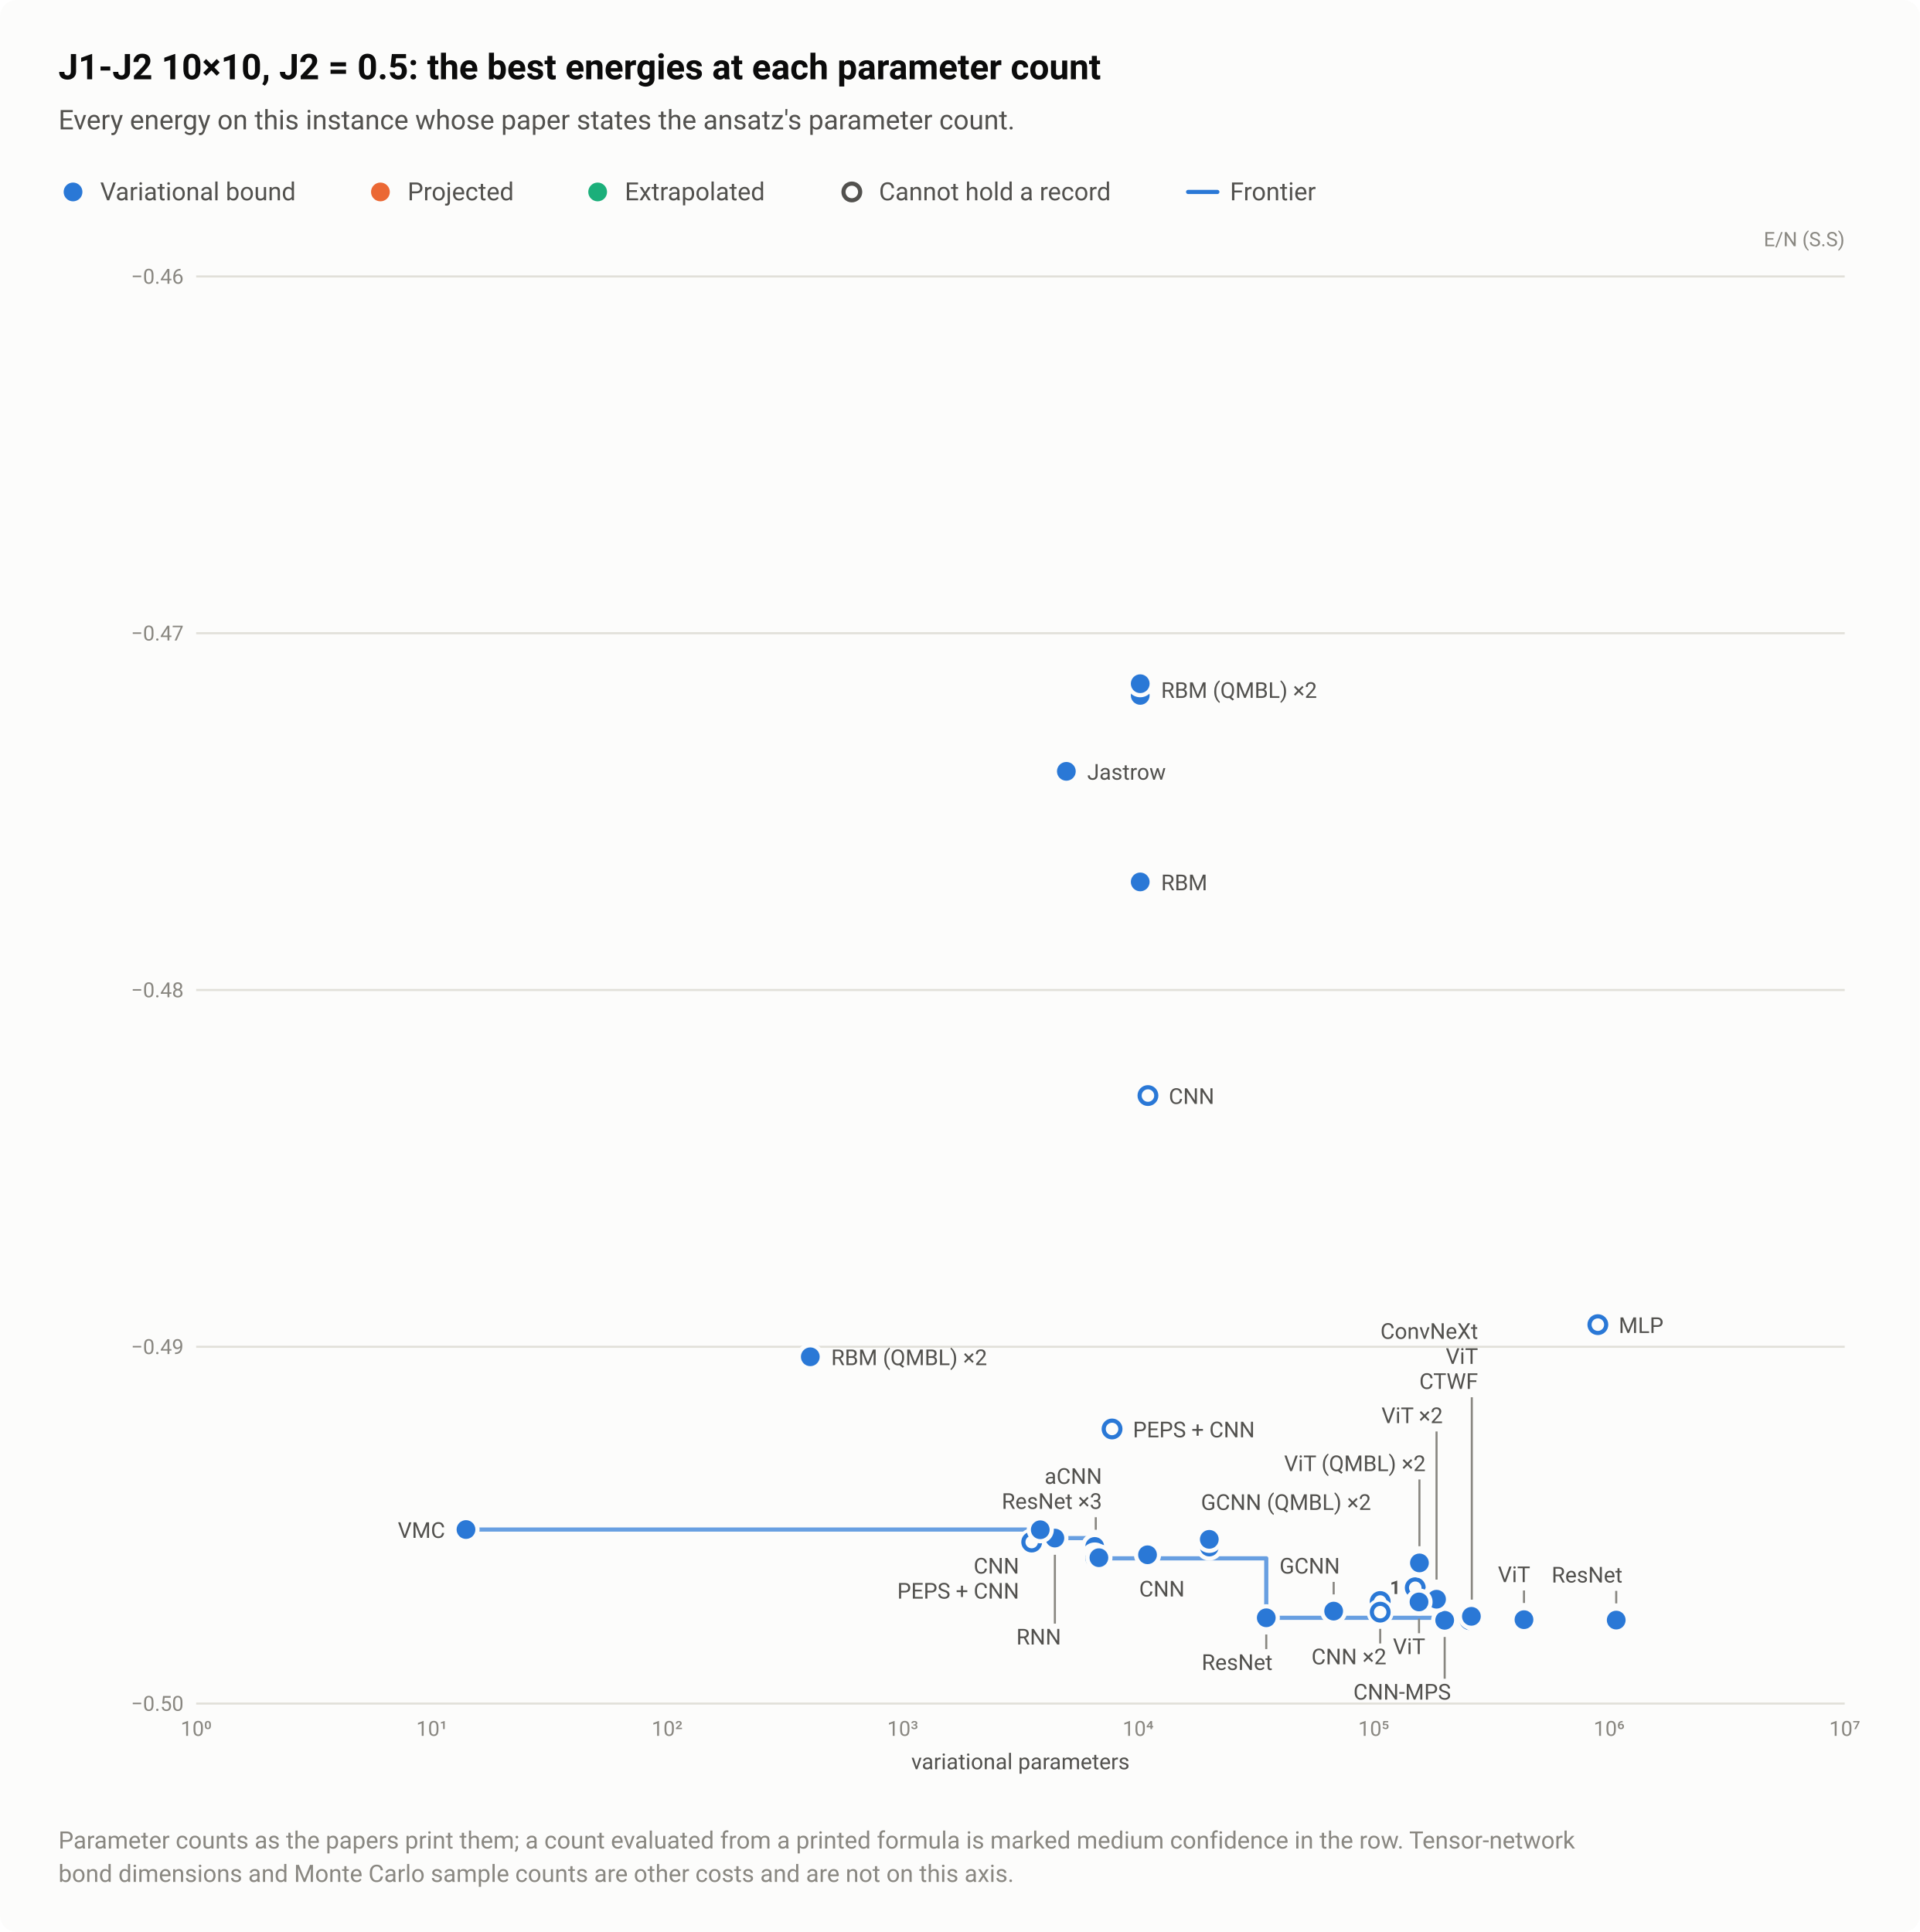
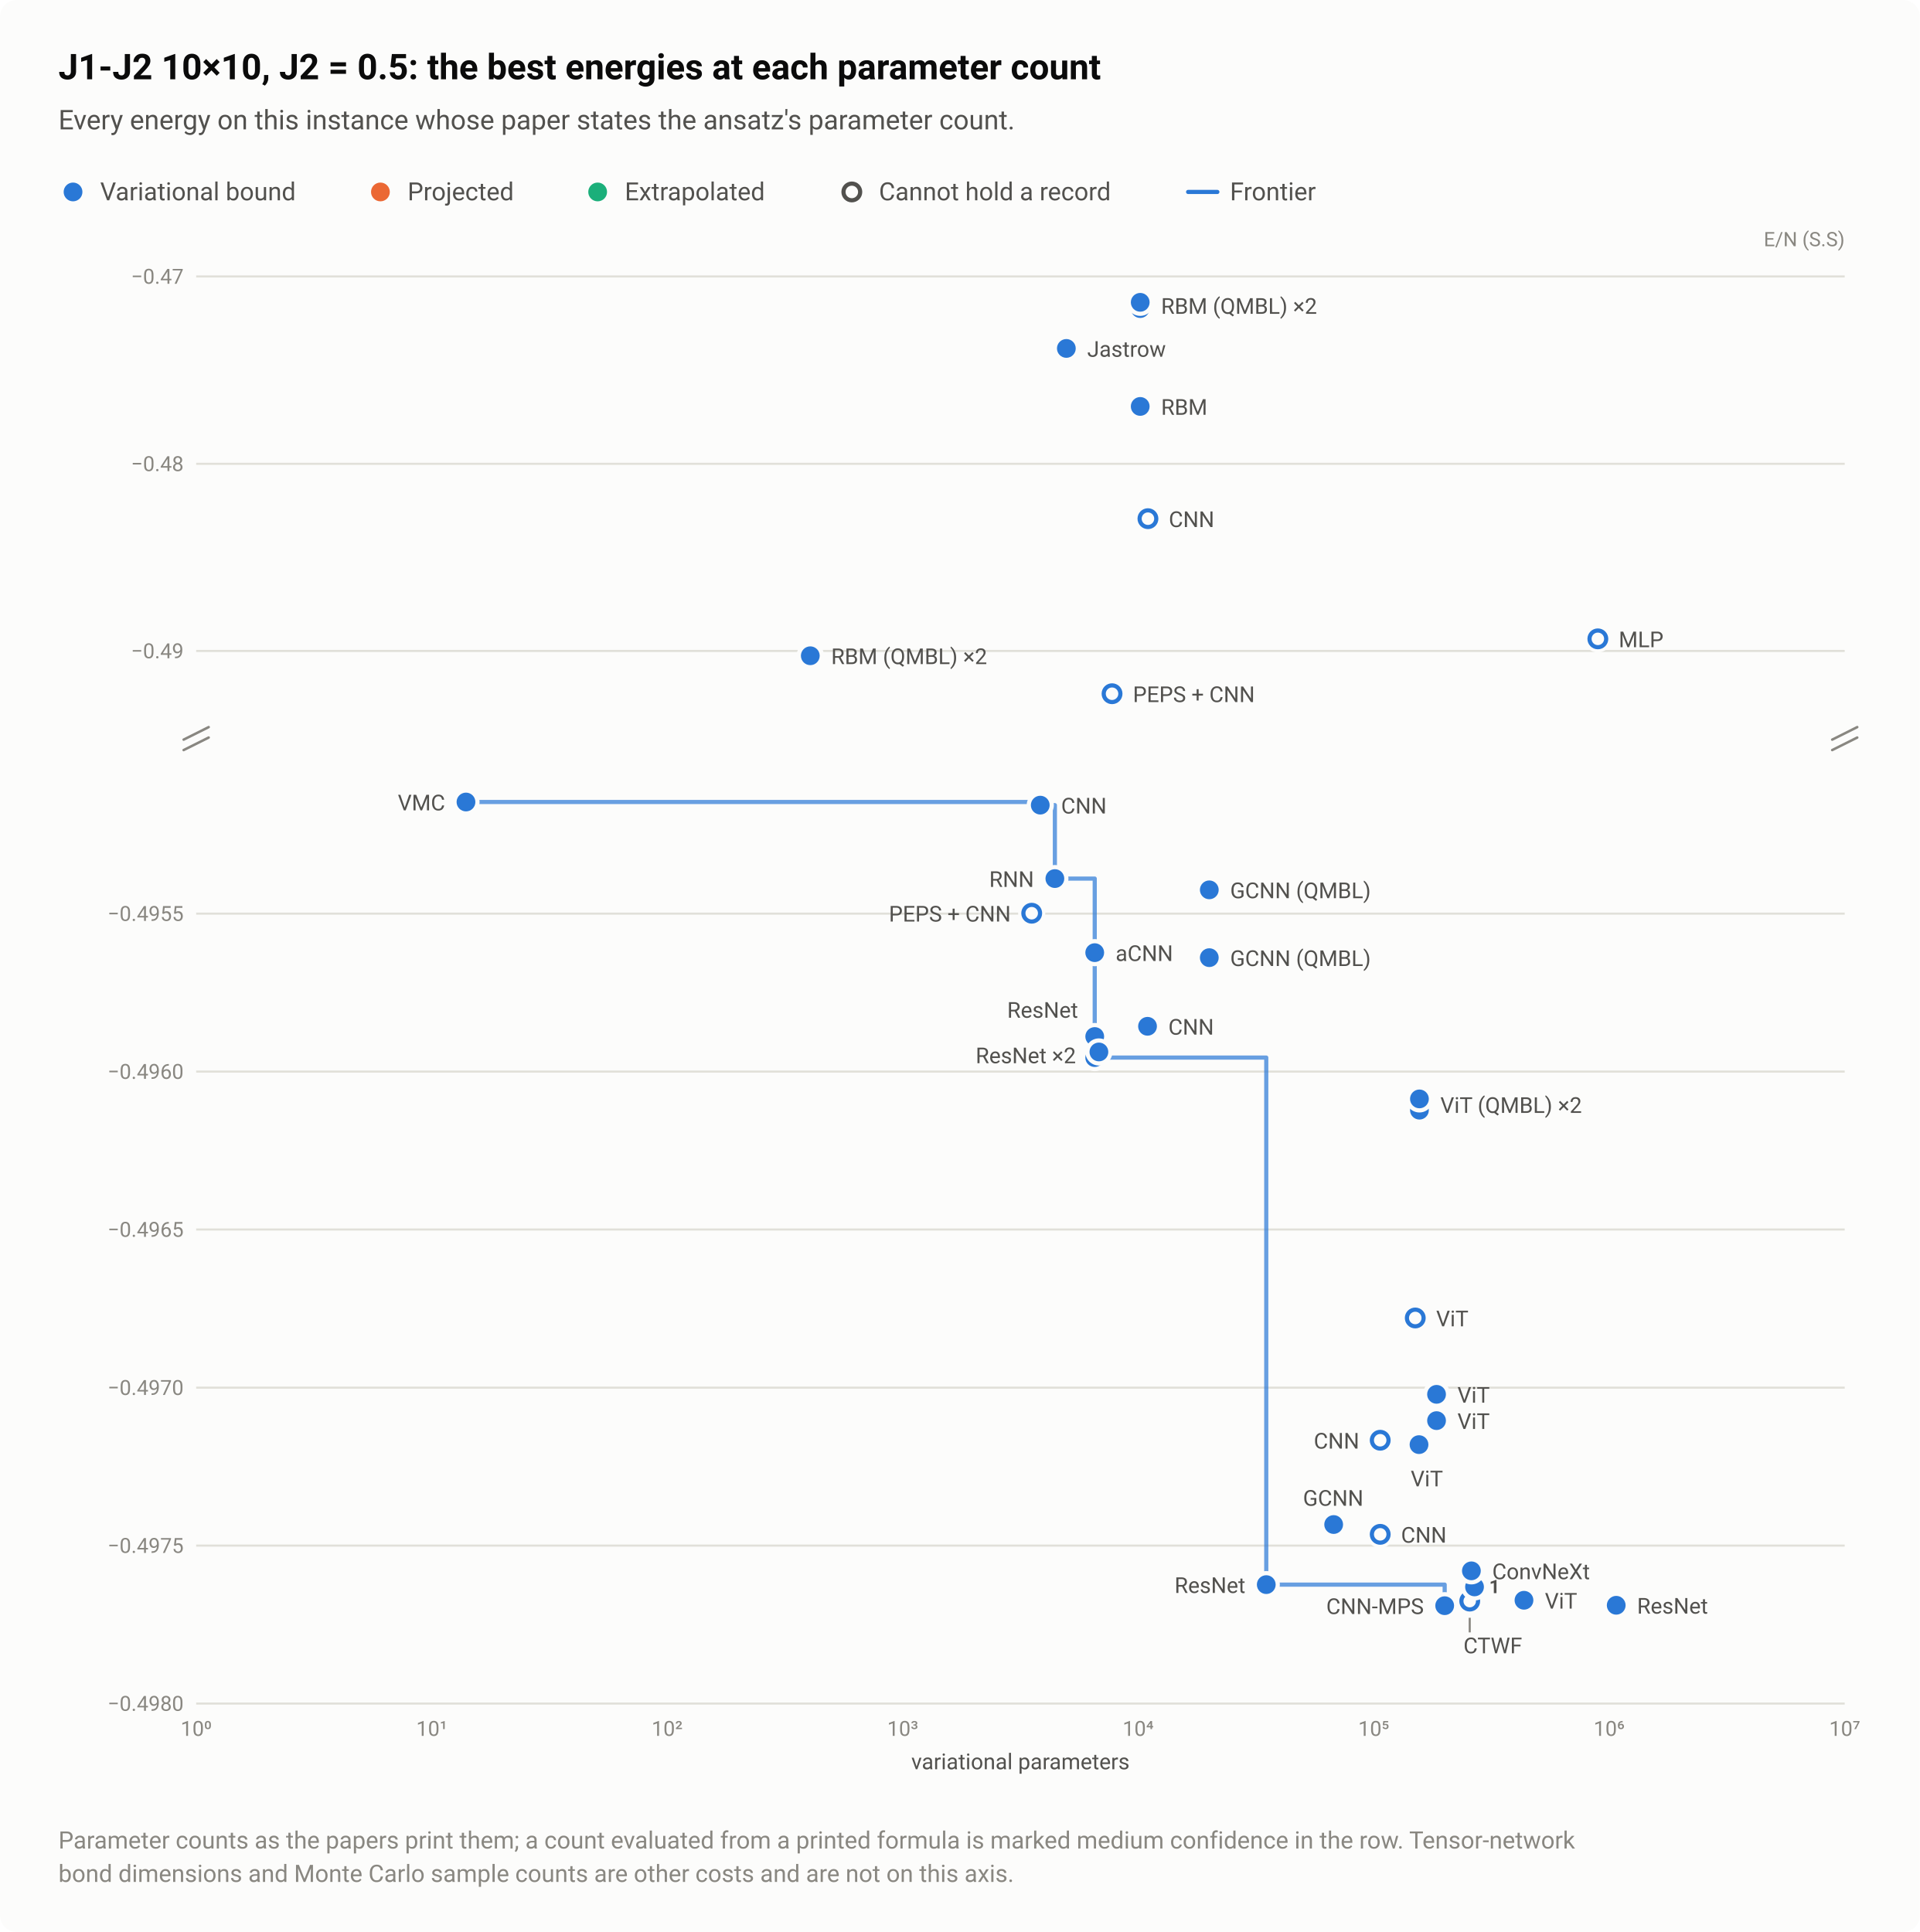
<svg xmlns="http://www.w3.org/2000/svg" width="920" height="926" viewBox="0 0 920 926" role="img" aria-labelledby="title desc">
  <style>text{font-family:system-ui,-apple-system,"Segoe UI",Roboto,"Helvetica Neue",Arial,sans-serif}</style>
  <rect width="920" height="926" rx="8" fill="#fcfcfb" />
  <text x="28" y="38" font-size="17" fill="#0b0b0b" font-weight="600">J1-J2 10×10, J2 = 0.5: the best energies at each parameter count</text>
  <text x="28" y="62" font-size="13" fill="#52514e">Every energy on this instance whose paper states the ansatz's parameter count.</text>
  <circle cx="35" cy="92" r="6.5" fill="#fcfcfb" />
  <circle cx="35" cy="92" r="4.5" fill="#2a78d6" />
  <text x="48" y="96" font-size="12" fill="#52514e">Variational bound</text>
  <circle cx="182.3" cy="92" r="6.5" fill="#fcfcfb" />
  <circle cx="182.3" cy="92" r="4.5" fill="#eb6834" />
  <text x="195.3" y="96" font-size="12" fill="#52514e">Projected</text>
  <circle cx="286.4" cy="92" r="6.5" fill="#fcfcfb" />
  <circle cx="286.4" cy="92" r="4.5" fill="#1baf7a" />
  <text x="299.4" y="96" font-size="12" fill="#52514e">Extrapolated</text>
  <circle cx="408.2" cy="92" r="6.5" fill="#fcfcfb" />
  <circle cx="408.2" cy="92" r="4" fill="#fcfcfb" stroke="#52514e" stroke-width="2" />
  <text x="421.2" y="96" font-size="12" fill="#52514e">Cannot hold a record</text>
  <path d="M569.36 92H583.36" stroke="#2a78d6" stroke-width="2" stroke-linecap="round" />
  <text x="589.4" y="96" font-size="12" fill="#52514e">Frontier</text>
  <text x="884" y="118" font-size="9.5" fill="#898781" text-anchor="end">E/N (S.S)</text>
+   <path d="M94 312H884" stroke="#e1e0d9" stroke-width="1" />
+   <text x="88" y="315.5" font-size="10" fill="#898781" text-anchor="end" style="font-variant-numeric:tabular-nums">−0.49</text>
+   <path d="M94 222.3H884" stroke="#e1e0d9" stroke-width="1" />
+   <text x="88" y="225.8" font-size="10" fill="#898781" text-anchor="end" style="font-variant-numeric:tabular-nums">−0.48</text>
+   <path d="M94 132.5H884" stroke="#e1e0d9" stroke-width="1" />
+   <text x="88" y="136" font-size="10" fill="#898781" text-anchor="end" style="font-variant-numeric:tabular-nums">−0.47</text>
  <path d="M94 816.5H884" stroke="#e1e0d9" stroke-width="1" />
-   <text x="88" y="820" font-size="10" fill="#898781" text-anchor="end" style="font-variant-numeric:tabular-nums">−0.50</text>
-   <path d="M94 645.5H884" stroke="#e1e0d9" stroke-width="1" />
-   <text x="88" y="649" font-size="10" fill="#898781" text-anchor="end" style="font-variant-numeric:tabular-nums">−0.49</text>
-   <path d="M94 474.5H884" stroke="#e1e0d9" stroke-width="1" />
-   <text x="88" y="478" font-size="10" fill="#898781" text-anchor="end" style="font-variant-numeric:tabular-nums">−0.48</text>
-   <path d="M94 303.5H884" stroke="#e1e0d9" stroke-width="1" />
-   <text x="88" y="307" font-size="10" fill="#898781" text-anchor="end" style="font-variant-numeric:tabular-nums">−0.47</text>
-   <path d="M94 132.5H884" stroke="#e1e0d9" stroke-width="1" />
-   <text x="88" y="136" font-size="10" fill="#898781" text-anchor="end" style="font-variant-numeric:tabular-nums">−0.46</text>
+   <text x="88" y="820" font-size="10" fill="#898781" text-anchor="end" style="font-variant-numeric:tabular-nums">−0.4980</text>
+   <path d="M94 740.8H884" stroke="#e1e0d9" stroke-width="1" />
+   <text x="88" y="744.3" font-size="10" fill="#898781" text-anchor="end" style="font-variant-numeric:tabular-nums">−0.4975</text>
+   <path d="M94 665.1H884" stroke="#e1e0d9" stroke-width="1" />
+   <text x="88" y="668.6" font-size="10" fill="#898781" text-anchor="end" style="font-variant-numeric:tabular-nums">−0.4970</text>
+   <path d="M94 589.3H884" stroke="#e1e0d9" stroke-width="1" />
+   <text x="88" y="592.8" font-size="10" fill="#898781" text-anchor="end" style="font-variant-numeric:tabular-nums">−0.4965</text>
+   <path d="M94 513.6H884" stroke="#e1e0d9" stroke-width="1" />
+   <text x="88" y="517.1" font-size="10" fill="#898781" text-anchor="end" style="font-variant-numeric:tabular-nums">−0.4960</text>
+   <path d="M94 437.9H884" stroke="#e1e0d9" stroke-width="1" />
+   <text x="88" y="441.4" font-size="10" fill="#898781" text-anchor="end" style="font-variant-numeric:tabular-nums">−0.4955</text>
+   <path d="M88 354.5L100 348.5" stroke="#898781" stroke-width="1.2" stroke-linecap="round" />
+   <path d="M88 359.5L100 353.5" stroke="#898781" stroke-width="1.2" stroke-linecap="round" />
+   <path d="M878 354.5L890 348.5" stroke="#898781" stroke-width="1.2" stroke-linecap="round" />
+   <path d="M878 359.5L890 353.5" stroke="#898781" stroke-width="1.2" stroke-linecap="round" />
  <text x="94" y="832" font-size="10" fill="#898781" text-anchor="middle" style="font-variant-numeric:tabular-nums">10⁰</text>
  <text x="206.9" y="832" font-size="10" fill="#898781" text-anchor="middle" style="font-variant-numeric:tabular-nums">10¹</text>
  <text x="319.7" y="832" font-size="10" fill="#898781" text-anchor="middle" style="font-variant-numeric:tabular-nums">10²</text>
  <text x="432.6" y="832" font-size="10" fill="#898781" text-anchor="middle" style="font-variant-numeric:tabular-nums">10³</text>
  <text x="545.4" y="832" font-size="10" fill="#898781" text-anchor="middle" style="font-variant-numeric:tabular-nums">10⁴</text>
  <text x="658.3" y="832" font-size="10" fill="#898781" text-anchor="middle" style="font-variant-numeric:tabular-nums">10⁵</text>
  <text x="771.1" y="832" font-size="10" fill="#898781" text-anchor="middle" style="font-variant-numeric:tabular-nums">10⁶</text>
  <text x="884" y="832" font-size="10" fill="#898781" text-anchor="middle" style="font-variant-numeric:tabular-nums">10⁷</text>
-   <path d="M223.3 733.1H498.5V733.2H505.5V737.2H524.6V746.9H606.8V775.4H692.3V776.6" fill="none" stroke="#2a78d6" stroke-width="2" stroke-linejoin="round" stroke-linecap="round" opacity="0.7" />
+   <path d="M223.3 384.4H498.5V385.9H505.5V421.1H524.6V506.9H606.8V759.5H692.3V769.6" fill="none" stroke="#2a78d6" stroke-width="2" stroke-linejoin="round" stroke-linecap="round" opacity="0.7" />
  <a class="pt" href="/instances/#r-J1J2_square_100_P_0_5-88377ec8">
-     <circle cx="765.7" cy="634.9" r="6.5" fill="#fcfcfb" />
-     <circle cx="765.7" cy="634.9" r="4" fill="#fcfcfb" stroke="#2a78d6" stroke-width="2" />
-   </a>
-   <a class="pt" href="/instances/#r-J1J2_square_100_P_0_5-8f62a392" data-rows="r-J1J2_square_100_P_0_5-8f62a392 r-J1J2_square_100_P_0_5-faaef44b">
-     <circle cx="661.4" cy="767.6" r="6.5" fill="#fcfcfb" />
-     <circle cx="661.4" cy="767.6" r="4" fill="#fcfcfb" stroke="#2a78d6" stroke-width="2" />
-   </a>
-   <a class="pt" href="/instances/#r-J1J2_square_100_P_0_5-8f62a392" data-rows="r-J1J2_square_100_P_0_5-8f62a392 r-J1J2_square_100_P_0_5-faaef44b">
-     <circle cx="661.4" cy="772.7" r="6.5" fill="#fcfcfb" />
-     <circle cx="661.4" cy="772.7" r="4" fill="#fcfcfb" stroke="#2a78d6" stroke-width="2" />
+     <circle cx="765.7" cy="306.2" r="6.5" fill="#fcfcfb" />
+     <circle cx="765.7" cy="306.2" r="4" fill="#fcfcfb" stroke="#2a78d6" stroke-width="2" />
+   </a>
+   <a class="pt" href="/instances/#r-J1J2_square_100_P_0_5-faaef44b">
+     <circle cx="661.4" cy="690.3" r="6.5" fill="#fcfcfb" />
+     <circle cx="661.4" cy="690.3" r="4" fill="#fcfcfb" stroke="#2a78d6" stroke-width="2" />
+   </a>
+   <a class="pt" href="/instances/#r-J1J2_square_100_P_0_5-8f62a392">
+     <circle cx="661.4" cy="735.4" r="6.5" fill="#fcfcfb" />
+     <circle cx="661.4" cy="735.4" r="4" fill="#fcfcfb" stroke="#2a78d6" stroke-width="2" />
  </a>
  <a class="pt" href="/instances/#r-J1J2_square_100_P_0_5-ba8561f0">
-     <circle cx="550.1" cy="525.1" r="6.5" fill="#fcfcfb" />
-     <circle cx="550.1" cy="525.1" r="4" fill="#fcfcfb" stroke="#2a78d6" stroke-width="2" />
+     <circle cx="550.1" cy="248.6" r="6.5" fill="#fcfcfb" />
+     <circle cx="550.1" cy="248.6" r="4" fill="#fcfcfb" stroke="#2a78d6" stroke-width="2" />
  </a>
  <a class="pt" href="/instances/#r-J1J2_square_100_P_0_5-dbab5a8c">
-     <circle cx="532.9" cy="684.9" r="6.5" fill="#fcfcfb" />
-     <circle cx="532.9" cy="684.9" r="4" fill="#fcfcfb" stroke="#2a78d6" stroke-width="2" />
-   </a>
-   <a class="pt" href="/instances/#r-J1J2_square_100_P_0_5-441c1a72" data-rows="r-J1J2_square_100_P_0_5-441c1a72 r-J1J2_square_100_P_0_5-0f8ea7cb">
-     <circle cx="494.4" cy="739.1" r="6.5" fill="#fcfcfb" />
-     <circle cx="494.4" cy="739.1" r="4" fill="#fcfcfb" stroke="#2a78d6" stroke-width="2" />
+     <circle cx="532.9" cy="332.5" r="6.5" fill="#fcfcfb" />
+     <circle cx="532.9" cy="332.5" r="4" fill="#fcfcfb" stroke="#2a78d6" stroke-width="2" />
+   </a>
+   <a class="pt" href="/instances/#r-J1J2_square_100_P_0_5-441c1a72">
+     <circle cx="494.4" cy="437.7" r="6.5" fill="#fcfcfb" />
+     <circle cx="494.4" cy="437.7" r="4" fill="#fcfcfb" stroke="#2a78d6" stroke-width="2" />
  </a>
  <a class="pt" href="/instances/#r-J1J2_square_100_P_0_5-ca9441f3">
-     <circle cx="678.2" cy="761" r="6.5" fill="#fcfcfb" />
-     <circle cx="678.2" cy="761" r="4" fill="#fcfcfb" stroke="#2a78d6" stroke-width="2" />
-   </a>
-   <a class="pt" href="/instances/#r-J1J2_square_100_P_0_5-35057e2f" data-rows="r-J1J2_square_100_P_0_5-35057e2f r-J1J2_square_100_P_0_5-be81c810 r-J1J2_square_100_P_0_5-fde6ab0d">
-     <circle cx="704.3" cy="776.3" r="6.5" fill="#fcfcfb" />
-     <circle cx="704.3" cy="776.3" r="4" fill="#fcfcfb" stroke="#2a78d6" stroke-width="2" />
+     <circle cx="678.2" cy="631.7" r="6.5" fill="#fcfcfb" />
+     <circle cx="678.2" cy="631.7" r="4" fill="#fcfcfb" stroke="#2a78d6" stroke-width="2" />
+   </a>
+   <a class="pt" href="/instances/#r-J1J2_square_100_P_0_5-35057e2f">
+     <circle cx="704.3" cy="767.4" r="6.5" fill="#fcfcfb" />
+     <circle cx="704.3" cy="767.4" r="4" fill="#fcfcfb" stroke="#2a78d6" stroke-width="2" />
  </a>
  <a class="pt" href="/instances/#r-J1J2_square_100_P_0_5-20d3710a">
-     <circle cx="223.3" cy="733.1" r="6.5" fill="#fcfcfb" />
-     <circle cx="223.3" cy="733.1" r="4.5" fill="#2a78d6" />
+     <circle cx="223.3" cy="384.4" r="6.5" fill="#fcfcfb" />
+     <circle cx="223.3" cy="384.4" r="4.5" fill="#2a78d6" />
  </a>
  <a class="pt" href="/instances/#r-J1J2_square_100_P_0_5-98b16b62">
-     <circle cx="505.5" cy="737.2" r="6.5" fill="#fcfcfb" />
-     <circle cx="505.5" cy="737.2" r="4.5" fill="#2a78d6" />
+     <circle cx="505.5" cy="421.1" r="6.5" fill="#fcfcfb" />
+     <circle cx="505.5" cy="421.1" r="4.5" fill="#2a78d6" />
  </a>
  <a class="pt" href="/instances/#r-J1J2_square_100_P_0_5-1b97fb43">
-     <circle cx="546.4" cy="422.7" r="6.5" fill="#fcfcfb" />
-     <circle cx="546.4" cy="422.7" r="4.5" fill="#2a78d6" />
+     <circle cx="546.4" cy="194.8" r="6.5" fill="#fcfcfb" />
+     <circle cx="546.4" cy="194.8" r="4.5" fill="#2a78d6" />
  </a>
  <a class="pt" href="/instances/#r-J1J2_square_100_P_0_5-dbd2d87d">
-     <circle cx="511" cy="369.7" r="6.5" fill="#fcfcfb" />
-     <circle cx="511" cy="369.7" r="4.5" fill="#2a78d6" />
+     <circle cx="511" cy="167" r="6.5" fill="#fcfcfb" />
+     <circle cx="511" cy="167" r="4.5" fill="#2a78d6" />
  </a>
  <a class="pt" href="/instances/#r-J1J2_square_100_P_0_5-4748c34e">
-     <circle cx="774.5" cy="776.5" r="6.5" fill="#fcfcfb" />
-     <circle cx="774.5" cy="776.5" r="4.5" fill="#2a78d6" />
-   </a>
-   <a class="pt" href="/instances/#r-J1J2_square_100_P_0_5-35057e2f" data-rows="r-J1J2_square_100_P_0_5-35057e2f r-J1J2_square_100_P_0_5-be81c810 r-J1J2_square_100_P_0_5-fde6ab0d">
-     <circle cx="706.6" cy="775.5" r="6.5" fill="#fcfcfb" />
-     <circle cx="706.6" cy="775.5" r="4.5" fill="#2a78d6" />
-   </a>
-   <a class="pt" href="/instances/#r-J1J2_square_100_P_0_5-35057e2f" data-rows="r-J1J2_square_100_P_0_5-35057e2f r-J1J2_square_100_P_0_5-be81c810 r-J1J2_square_100_P_0_5-fde6ab0d">
-     <circle cx="705.1" cy="774.7" r="6.5" fill="#fcfcfb" />
-     <circle cx="705.1" cy="774.7" r="4.5" fill="#2a78d6" />
+     <circle cx="774.5" cy="769.4" r="6.5" fill="#fcfcfb" />
+     <circle cx="774.5" cy="769.4" r="4.5" fill="#2a78d6" />
+   </a>
+   <a class="pt" href="/instances/#r-J1J2_square_100_P_0_5-be81c810">
+     <circle cx="706.6" cy="760.6" r="6.5" fill="#fcfcfb" />
+     <circle cx="706.6" cy="760.6" r="4.5" fill="#2a78d6" />
+   </a>
+   <a class="pt" href="/instances/#r-J1J2_square_100_P_0_5-fde6ab0d">
+     <circle cx="705.1" cy="752.9" r="6.5" fill="#fcfcfb" />
+     <circle cx="705.1" cy="752.9" r="4.5" fill="#2a78d6" />
  </a>
  <a class="pt" href="/instances/#r-J1J2_square_100_P_0_5-106137cc">
-     <circle cx="692.3" cy="776.6" r="6.5" fill="#fcfcfb" />
-     <circle cx="692.3" cy="776.6" r="4.5" fill="#2a78d6" />
+     <circle cx="692.3" cy="769.6" r="6.5" fill="#fcfcfb" />
+     <circle cx="692.3" cy="769.6" r="4.5" fill="#2a78d6" />
  </a>
  <a class="pt" href="/instances/#r-J1J2_square_100_P_0_5-d9afce24">
-     <circle cx="730.3" cy="776.3" r="6.5" fill="#fcfcfb" />
-     <circle cx="730.3" cy="776.3" r="4.5" fill="#2a78d6" />
-   </a>
-   <a class="pt" href="/instances/#r-J1J2_square_100_P_0_5-bf0ea1c7" data-rows="r-J1J2_square_100_P_0_5-bf0ea1c7 r-J1J2_square_100_P_0_5-bdfeeb4d r-J1J2_square_100_P_0_5-4bddc528 r-J1J2_square_100_P_0_5-24fa5a42">
-     <circle cx="524.6" cy="741.2" r="6.5" fill="#fcfcfb" />
-     <circle cx="524.6" cy="741.2" r="4.5" fill="#2a78d6" />
+     <circle cx="730.3" cy="767" r="6.5" fill="#fcfcfb" />
+     <circle cx="730.3" cy="767" r="4.5" fill="#2a78d6" />
+   </a>
+   <a class="pt" href="/instances/#r-J1J2_square_100_P_0_5-24fa5a42">
+     <circle cx="524.6" cy="456.6" r="6.5" fill="#fcfcfb" />
+     <circle cx="524.6" cy="456.6" r="4.5" fill="#2a78d6" />
  </a>
  <a class="pt" href="/instances/#r-J1J2_square_100_P_0_5-c468d0b2">
-     <circle cx="549.9" cy="745.2" r="6.5" fill="#fcfcfb" />
-     <circle cx="549.9" cy="745.2" r="4.5" fill="#2a78d6" />
+     <circle cx="549.9" cy="491.9" r="6.5" fill="#fcfcfb" />
+     <circle cx="549.9" cy="491.9" r="4.5" fill="#2a78d6" />
  </a>
  <a class="pt" href="/instances/#r-J1J2_square_100_P_0_5-988c58f6">
-     <circle cx="639.1" cy="772.2" r="6.5" fill="#fcfcfb" />
-     <circle cx="639.1" cy="772.2" r="4.5" fill="#2a78d6" />
+     <circle cx="639.1" cy="730.7" r="6.5" fill="#fcfcfb" />
+     <circle cx="639.1" cy="730.7" r="4.5" fill="#2a78d6" />
  </a>
  <a class="pt" href="/instances/#r-J1J2_square_100_P_0_5-f68a933c">
-     <circle cx="606.8" cy="775.4" r="6.5" fill="#fcfcfb" />
-     <circle cx="606.8" cy="775.4" r="4.5" fill="#2a78d6" />
-   </a>
-   <a class="pt" href="/instances/#r-J1J2_square_100_P_0_5-bf0ea1c7" data-rows="r-J1J2_square_100_P_0_5-bf0ea1c7 r-J1J2_square_100_P_0_5-bdfeeb4d r-J1J2_square_100_P_0_5-4bddc528 r-J1J2_square_100_P_0_5-24fa5a42">
-     <circle cx="524.6" cy="745.8" r="6.5" fill="#fcfcfb" />
-     <circle cx="524.6" cy="745.8" r="4.5" fill="#2a78d6" />
-   </a>
-   <a class="pt" href="/instances/#r-J1J2_square_100_P_0_5-bf0ea1c7" data-rows="r-J1J2_square_100_P_0_5-bf0ea1c7 r-J1J2_square_100_P_0_5-bdfeeb4d r-J1J2_square_100_P_0_5-4bddc528 r-J1J2_square_100_P_0_5-24fa5a42">
-     <circle cx="524.6" cy="746.9" r="6.5" fill="#fcfcfb" />
-     <circle cx="524.6" cy="746.9" r="4.5" fill="#2a78d6" />
-   </a>
-   <a class="pt" href="/instances/#r-J1J2_square_100_P_0_5-bf0ea1c7" data-rows="r-J1J2_square_100_P_0_5-bf0ea1c7 r-J1J2_square_100_P_0_5-bdfeeb4d r-J1J2_square_100_P_0_5-4bddc528 r-J1J2_square_100_P_0_5-24fa5a42">
-     <circle cx="526.6" cy="746.6" r="6.5" fill="#fcfcfb" />
-     <circle cx="526.6" cy="746.6" r="4.5" fill="#2a78d6" />
-   </a>
-   <a class="pt" href="/instances/#r-J1J2_square_100_P_0_5-441c1a72" data-rows="r-J1J2_square_100_P_0_5-441c1a72 r-J1J2_square_100_P_0_5-0f8ea7cb">
-     <circle cx="498.5" cy="733.2" r="6.5" fill="#fcfcfb" />
-     <circle cx="498.5" cy="733.2" r="4.5" fill="#2a78d6" />
-   </a>
-   <a class="pt" href="/instances/#r-J1J2_square_100_P_0_5-4f505a5e" data-rows="r-J1J2_square_100_P_0_5-4f505a5e r-J1J2_square_100_P_0_5-385a5284">
-     <circle cx="688.4" cy="765.1" r="6.5" fill="#fcfcfb" />
-     <circle cx="688.4" cy="765.1" r="4.5" fill="#2a78d6" />
-   </a>
-   <a class="pt" href="/instances/#r-J1J2_square_100_P_0_5-4f505a5e" data-rows="r-J1J2_square_100_P_0_5-4f505a5e r-J1J2_square_100_P_0_5-385a5284">
-     <circle cx="688.4" cy="766.5" r="6.5" fill="#fcfcfb" />
-     <circle cx="688.4" cy="766.5" r="4.5" fill="#2a78d6" />
+     <circle cx="606.8" cy="759.5" r="6.5" fill="#fcfcfb" />
+     <circle cx="606.8" cy="759.5" r="4.5" fill="#2a78d6" />
+   </a>
+   <a class="pt" href="/instances/#r-J1J2_square_100_P_0_5-4bddc528">
+     <circle cx="524.6" cy="496.8" r="6.5" fill="#fcfcfb" />
+     <circle cx="524.6" cy="496.8" r="4.5" fill="#2a78d6" />
+   </a>
+   <a class="pt" href="/instances/#r-J1J2_square_100_P_0_5-bf0ea1c7" data-rows="r-J1J2_square_100_P_0_5-bf0ea1c7 r-J1J2_square_100_P_0_5-bdfeeb4d">
+     <circle cx="524.6" cy="506.9" r="6.5" fill="#fcfcfb" />
+     <circle cx="524.6" cy="506.9" r="4.5" fill="#2a78d6" />
+   </a>
+   <a class="pt" href="/instances/#r-J1J2_square_100_P_0_5-bf0ea1c7" data-rows="r-J1J2_square_100_P_0_5-bf0ea1c7 r-J1J2_square_100_P_0_5-bdfeeb4d">
+     <circle cx="526.6" cy="504.2" r="6.5" fill="#fcfcfb" />
+     <circle cx="526.6" cy="504.2" r="4.5" fill="#2a78d6" />
+   </a>
+   <a class="pt" href="/instances/#r-J1J2_square_100_P_0_5-0f8ea7cb">
+     <circle cx="498.5" cy="385.9" r="6.5" fill="#fcfcfb" />
+     <circle cx="498.5" cy="385.9" r="4.5" fill="#2a78d6" />
+   </a>
+   <a class="pt" href="/instances/#r-J1J2_square_100_P_0_5-385a5284">
+     <circle cx="688.4" cy="668.3" r="6.5" fill="#fcfcfb" />
+     <circle cx="688.4" cy="668.3" r="4.5" fill="#2a78d6" />
+   </a>
+   <a class="pt" href="/instances/#r-J1J2_square_100_P_0_5-4f505a5e">
+     <circle cx="688.4" cy="680.9" r="6.5" fill="#fcfcfb" />
+     <circle cx="688.4" cy="680.9" r="4.5" fill="#2a78d6" />
  </a>
  <a class="pt" href="/instances/#r-J1J2_square_100_P_0_5-b4cdd7ac">
-     <circle cx="680" cy="767.8" r="6.5" fill="#fcfcfb" />
-     <circle cx="680" cy="767.8" r="4.5" fill="#2a78d6" />
-   </a>
-   <a class="pt" href="/instances/#r-J1J2_square_100_P_0_5-bb23793d" data-rows="r-J1J2_square_100_P_0_5-bb23793d r-J1J2_square_100_P_0_5-d4f57503">
-     <circle cx="579.5" cy="741.5" r="6.5" fill="#fcfcfb" />
-     <circle cx="579.5" cy="741.5" r="4.5" fill="#2a78d6" />
-   </a>
-   <a class="pt" href="/instances/#r-J1J2_square_100_P_0_5-bb23793d" data-rows="r-J1J2_square_100_P_0_5-bb23793d r-J1J2_square_100_P_0_5-d4f57503">
-     <circle cx="579.5" cy="737.8" r="6.5" fill="#fcfcfb" />
-     <circle cx="579.5" cy="737.8" r="4.5" fill="#2a78d6" />
+     <circle cx="680" cy="692.4" r="6.5" fill="#fcfcfb" />
+     <circle cx="680" cy="692.4" r="4.5" fill="#2a78d6" />
+   </a>
+   <a class="pt" href="/instances/#r-J1J2_square_100_P_0_5-bb23793d">
+     <circle cx="579.5" cy="459" r="6.5" fill="#fcfcfb" />
+     <circle cx="579.5" cy="459" r="4.5" fill="#2a78d6" />
+   </a>
+   <a class="pt" href="/instances/#r-J1J2_square_100_P_0_5-d4f57503">
+     <circle cx="579.5" cy="426.5" r="6.5" fill="#fcfcfb" />
+     <circle cx="579.5" cy="426.5" r="4.5" fill="#2a78d6" />
  </a>
  <a class="pt" href="/instances/#r-J1J2_square_100_P_0_5-b8f42e56" data-rows="r-J1J2_square_100_P_0_5-b8f42e56 r-J1J2_square_100_P_0_5-ad403d72">
-     <circle cx="546.4" cy="333.3" r="6.5" fill="#fcfcfb" />
-     <circle cx="546.4" cy="333.3" r="4.5" fill="#2a78d6" />
+     <circle cx="546.4" cy="147.9" r="6.5" fill="#fcfcfb" />
+     <circle cx="546.4" cy="147.9" r="4.5" fill="#2a78d6" />
  </a>
  <a class="pt" href="/instances/#r-J1J2_square_100_P_0_5-580575b1" data-rows="r-J1J2_square_100_P_0_5-580575b1 r-J1J2_square_100_P_0_5-0f92e030">
-     <circle cx="388.3" cy="650.3" r="6.5" fill="#fcfcfb" />
-     <circle cx="388.3" cy="650.3" r="4.5" fill="#2a78d6" />
+     <circle cx="388.3" cy="314.3" r="6.5" fill="#fcfcfb" />
+     <circle cx="388.3" cy="314.3" r="4.5" fill="#2a78d6" />
  </a>
  <a class="pt" href="/instances/#r-J1J2_square_100_P_0_5-231f0a06" data-rows="r-J1J2_square_100_P_0_5-231f0a06 r-J1J2_square_100_P_0_5-cfb40412">
-     <circle cx="680.2" cy="749.7" r="6.5" fill="#fcfcfb" />
-     <circle cx="680.2" cy="749.7" r="4.5" fill="#2a78d6" />
+     <circle cx="680.2" cy="532.1" r="6.5" fill="#fcfcfb" />
+     <circle cx="680.2" cy="532.1" r="4.5" fill="#2a78d6" />
  </a>
  <a class="pt" href="/instances/#r-J1J2_square_100_P_0_5-b8f42e56" data-rows="r-J1J2_square_100_P_0_5-b8f42e56 r-J1J2_square_100_P_0_5-ad403d72">
-     <circle cx="546.4" cy="327.7" r="6.5" fill="#fcfcfb" />
-     <circle cx="546.4" cy="327.7" r="4.5" fill="#2a78d6" />
+     <circle cx="546.4" cy="144.9" r="6.5" fill="#fcfcfb" />
+     <circle cx="546.4" cy="144.9" r="4.5" fill="#2a78d6" />
  </a>
  <a class="pt" href="/instances/#r-J1J2_square_100_P_0_5-580575b1" data-rows="r-J1J2_square_100_P_0_5-580575b1 r-J1J2_square_100_P_0_5-0f92e030">
-     <circle cx="388.3" cy="650.3" r="6.5" fill="#fcfcfb" />
-     <circle cx="388.3" cy="650.3" r="4.5" fill="#2a78d6" />
+     <circle cx="388.3" cy="314.3" r="6.5" fill="#fcfcfb" />
+     <circle cx="388.3" cy="314.3" r="4.5" fill="#2a78d6" />
  </a>
  <a class="pt" href="/instances/#r-J1J2_square_100_P_0_5-231f0a06" data-rows="r-J1J2_square_100_P_0_5-231f0a06 r-J1J2_square_100_P_0_5-cfb40412">
-     <circle cx="680.2" cy="749.1" r="6.5" fill="#fcfcfb" />
-     <circle cx="680.2" cy="749.1" r="4.5" fill="#2a78d6" />
-   </a>
-   <path d="M505.5 745.2V778.2" stroke="#898781" stroke-width="1" />
-   <path d="M525.1 727.2V733.2" stroke="#898781" stroke-width="1" />
-   <path d="M606.8 783.4V790.4" stroke="#898781" stroke-width="1" />
-   <path d="M639.1 758.2V764.2" stroke="#898781" stroke-width="1" />
-   <path d="M661.4 780.7V787.7" stroke="#898781" stroke-width="1" />
-   <path d="M680 775.8V782.8" stroke="#898781" stroke-width="1" />
-   <path d="M680.2 709.1V741.1" stroke="#898781" stroke-width="1" />
-   <path d="M688.4 686.1V757.1" stroke="#898781" stroke-width="1" />
-   <path d="M692.3 784.6V804.6" stroke="#898781" stroke-width="1" />
-   <path d="M705.3 669.7V766.7" stroke="#898781" stroke-width="1" />
-   <path d="M730.3 762.3V768.3" stroke="#898781" stroke-width="1" />
-   <path d="M774.5 762.5V768.5" stroke="#898781" stroke-width="1" />
+     <circle cx="680.2" cy="526.7" r="6.5" fill="#fcfcfb" />
+     <circle cx="680.2" cy="526.7" r="4.5" fill="#2a78d6" />
+   </a>
+   <path d="M704.3 775.4V782.4" stroke="#898781" stroke-width="1" />
  <a class="pt" href="/instances/#r-J1J2_square_100_P_0_5-b8f42e56" data-rows="r-J1J2_square_100_P_0_5-b8f42e56 r-J1J2_square_100_P_0_5-ad403d72">
-     <text x="556.4" y="334.5" font-size="10.5" fill="#52514e" text-anchor="start">RBM (QMBL) ×2</text>
+     <text x="556.4" y="150.4" font-size="10.5" fill="#52514e" text-anchor="start">RBM (QMBL) ×2</text>
  </a>
  <a class="pt" href="/instances/#r-J1J2_square_100_P_0_5-dbd2d87d">
-     <text x="521" y="373.7" font-size="10.5" fill="#52514e" text-anchor="start">Jastrow</text>
+     <text x="521" y="171" font-size="10.5" fill="#52514e" text-anchor="start">Jastrow</text>
  </a>
  <a class="pt" href="/instances/#r-J1J2_square_100_P_0_5-1b97fb43">
-     <text x="556.4" y="426.7" font-size="10.5" fill="#52514e" text-anchor="start">RBM</text>
+     <text x="556.4" y="198.8" font-size="10.5" fill="#52514e" text-anchor="start">RBM</text>
  </a>
  <a class="pt" href="/instances/#r-J1J2_square_100_P_0_5-ba8561f0">
-     <text x="560.1" y="529.1" font-size="10.5" fill="#52514e" text-anchor="start">CNN</text>
+     <text x="560.1" y="252.6" font-size="10.5" fill="#52514e" text-anchor="start">CNN</text>
  </a>
  <a class="pt" href="/instances/#r-J1J2_square_100_P_0_5-88377ec8">
-     <text x="775.7" y="638.9" font-size="10.5" fill="#52514e" text-anchor="start">MLP</text>
+     <text x="775.7" y="310.2" font-size="10.5" fill="#52514e" text-anchor="start">MLP</text>
+   </a>
+   <a class="pt" href="/instances/#r-J1J2_square_100_P_0_5-580575b1" data-rows="r-J1J2_square_100_P_0_5-580575b1 r-J1J2_square_100_P_0_5-0f92e030">
+     <text x="398.3" y="318.3" font-size="10.5" fill="#52514e" text-anchor="start">RBM (QMBL) ×2</text>
+   </a>
+   <a class="pt" href="/instances/#r-J1J2_square_100_P_0_5-dbab5a8c">
+     <text x="542.9" y="336.5" font-size="10.5" fill="#52514e" text-anchor="start">PEPS + CNN</text>
+   </a>
+   <a class="pt" href="/instances/#r-J1J2_square_100_P_0_5-20d3710a">
+     <text x="213.3" y="388.4" font-size="10.5" fill="#52514e" text-anchor="end">VMC</text>
+   </a>
+   <a class="pt" href="/instances/#r-J1J2_square_100_P_0_5-0f8ea7cb">
+     <text x="508.5" y="389.9" font-size="10.5" fill="#52514e" text-anchor="start">CNN</text>
+   </a>
+   <a class="pt" href="/instances/#r-J1J2_square_100_P_0_5-98b16b62">
+     <text x="495.5" y="425.1" font-size="10.5" fill="#52514e" text-anchor="end">RNN</text>
+   </a>
+   <a class="pt" href="/instances/#r-J1J2_square_100_P_0_5-d4f57503">
+     <text x="589.5" y="430.5" font-size="10.5" fill="#52514e" text-anchor="start">GCNN (QMBL)</text>
+   </a>
+   <a class="pt" href="/instances/#r-J1J2_square_100_P_0_5-441c1a72">
+     <text x="484.4" y="441.7" font-size="10.5" fill="#52514e" text-anchor="end">PEPS + CNN</text>
+   </a>
+   <a class="pt" href="/instances/#r-J1J2_square_100_P_0_5-24fa5a42">
+     <text x="534.6" y="460.6" font-size="10.5" fill="#52514e" text-anchor="start">aCNN</text>
+   </a>
+   <a class="pt" href="/instances/#r-J1J2_square_100_P_0_5-bb23793d">
+     <text x="589.5" y="463" font-size="10.5" fill="#52514e" text-anchor="start">GCNN (QMBL)</text>
+   </a>
+   <a class="pt" href="/instances/#r-J1J2_square_100_P_0_5-4bddc528">
+     <text x="516.6" y="487.8" font-size="10.5" fill="#52514e" text-anchor="end">ResNet</text>
+   </a>
+   <a class="pt" href="/instances/#r-J1J2_square_100_P_0_5-c468d0b2">
+     <text x="559.9" y="495.9" font-size="10.5" fill="#52514e" text-anchor="start">CNN</text>
+   </a>
+   <a class="pt" href="/instances/#r-J1J2_square_100_P_0_5-bf0ea1c7" data-rows="r-J1J2_square_100_P_0_5-bf0ea1c7 r-J1J2_square_100_P_0_5-bdfeeb4d">
+     <text x="515.6" y="509.6" font-size="10.5" fill="#52514e" text-anchor="end">ResNet ×2</text>
+   </a>
+   <a class="pt" href="/instances/#r-J1J2_square_100_P_0_5-231f0a06" data-rows="r-J1J2_square_100_P_0_5-231f0a06 r-J1J2_square_100_P_0_5-cfb40412">
+     <text x="690.2" y="533.4" font-size="10.5" fill="#52514e" text-anchor="start">ViT (QMBL) ×2</text>
+   </a>
+   <a class="pt" href="/instances/#r-J1J2_square_100_P_0_5-ca9441f3">
+     <text x="688.2" y="635.7" font-size="10.5" fill="#52514e" text-anchor="start">ViT</text>
+   </a>
+   <a class="pt" href="/instances/#r-J1J2_square_100_P_0_5-385a5284">
+     <text x="698.4" y="672.3" font-size="10.5" fill="#52514e" text-anchor="start">ViT</text>
+   </a>
+   <a class="pt" href="/instances/#r-J1J2_square_100_P_0_5-4f505a5e">
+     <text x="698.4" y="684.9" font-size="10.5" fill="#52514e" text-anchor="start">ViT</text>
+   </a>
+   <a class="pt" href="/instances/#r-J1J2_square_100_P_0_5-faaef44b">
+     <text x="651.4" y="694.3" font-size="10.5" fill="#52514e" text-anchor="end">CNN</text>
+   </a>
+   <a class="pt" href="/instances/#r-J1J2_square_100_P_0_5-b4cdd7ac">
+     <text x="676" y="712.4" font-size="10.5" fill="#52514e" text-anchor="start">ViT</text>
+   </a>
+   <a class="pt" href="/instances/#r-J1J2_square_100_P_0_5-988c58f6">
+     <text x="624.4" y="721.7" font-size="10.5" fill="#52514e" text-anchor="start">GCNN</text>
+   </a>
+   <a class="pt" href="/instances/#r-J1J2_square_100_P_0_5-8f62a392">
+     <text x="671.4" y="739.4" font-size="10.5" fill="#52514e" text-anchor="start">CNN</text>
  </a>
  <a class="pt" href="/instances/#r-J1J2_square_100_P_0_5-fde6ab0d">
-     <text x="708.3" y="641.7" font-size="10.5" fill="#52514e" text-anchor="end">ConvNeXt</text>
+     <text x="715.1" y="756.9" font-size="10.5" fill="#52514e" text-anchor="start">ConvNeXt</text>
+   </a>
+   <a class="pt" href="/instances/#r-J1J2_square_100_P_0_5-f68a933c">
+     <text x="596.8" y="763.5" font-size="10.5" fill="#52514e" text-anchor="end">ResNet</text>
+   </a>
+   <a class="pt" href="/instances/#r-J1J2_square_100_P_0_5-d9afce24">
+     <text x="740.3" y="771" font-size="10.5" fill="#52514e" text-anchor="start">ViT</text>
+   </a>
+   <a class="pt" href="/instances/#r-J1J2_square_100_P_0_5-4748c34e">
+     <text x="784.5" y="773.4" font-size="10.5" fill="#52514e" text-anchor="start">ResNet</text>
+   </a>
+   <a class="pt" href="/instances/#r-J1J2_square_100_P_0_5-106137cc">
+     <text x="682.3" y="773.6" font-size="10.5" fill="#52514e" text-anchor="end">CNN-MPS</text>
+   </a>
+   <a class="pt" href="/instances/#r-J1J2_square_100_P_0_5-35057e2f">
+     <text x="701.3" y="792.4" font-size="10.5" fill="#52514e" text-anchor="start">CTWF</text>
  </a>
  <a class="pt" href="/instances/#r-J1J2_square_100_P_0_5-be81c810">
-     <text x="708.3" y="653.7" font-size="10.5" fill="#52514e" text-anchor="end">ViT</text>
-   </a>
-   <a class="pt" href="/instances/#r-J1J2_square_100_P_0_5-580575b1" data-rows="r-J1J2_square_100_P_0_5-580575b1 r-J1J2_square_100_P_0_5-0f92e030">
-     <text x="398.3" y="654.3" font-size="10.5" fill="#52514e" text-anchor="start">RBM (QMBL) ×2</text>
-   </a>
-   <a class="pt" href="/instances/#r-J1J2_square_100_P_0_5-35057e2f">
-     <text x="708.3" y="665.7" font-size="10.5" fill="#52514e" text-anchor="end">CTWF</text>
-   </a>
-   <a class="pt" href="/instances/#r-J1J2_square_100_P_0_5-4f505a5e" data-rows="r-J1J2_square_100_P_0_5-4f505a5e r-J1J2_square_100_P_0_5-385a5284">
-     <text x="691.4" y="682.1" font-size="10.5" fill="#52514e" text-anchor="end">ViT ×2</text>
-   </a>
-   <a class="pt" href="/instances/#r-J1J2_square_100_P_0_5-dbab5a8c">
-     <text x="542.9" y="688.9" font-size="10.5" fill="#52514e" text-anchor="start">PEPS + CNN</text>
-   </a>
-   <a class="pt" href="/instances/#r-J1J2_square_100_P_0_5-231f0a06" data-rows="r-J1J2_square_100_P_0_5-231f0a06 r-J1J2_square_100_P_0_5-cfb40412">
-     <text x="683.2" y="705.1" font-size="10.5" fill="#52514e" text-anchor="end">ViT (QMBL) ×2</text>
-   </a>
-   <a class="pt" href="/instances/#r-J1J2_square_100_P_0_5-24fa5a42">
-     <text x="528.1" y="711.2" font-size="10.5" fill="#52514e" text-anchor="end">aCNN</text>
-   </a>
-   <a class="pt" href="/instances/#r-J1J2_square_100_P_0_5-bf0ea1c7" data-rows="r-J1J2_square_100_P_0_5-bf0ea1c7 r-J1J2_square_100_P_0_5-bdfeeb4d r-J1J2_square_100_P_0_5-4bddc528">
-     <text x="528.1" y="723.2" font-size="10.5" fill="#52514e" text-anchor="end">ResNet ×3</text>
-   </a>
-   <a class="pt" href="/instances/#r-J1J2_square_100_P_0_5-bb23793d" data-rows="r-J1J2_square_100_P_0_5-bb23793d r-J1J2_square_100_P_0_5-d4f57503">
-     <text x="575.5" y="723.7" font-size="10.5" fill="#52514e" text-anchor="start">GCNN (QMBL) ×2</text>
-   </a>
-   <a class="pt" href="/instances/#r-J1J2_square_100_P_0_5-20d3710a">
-     <text x="213.3" y="737.1" font-size="10.5" fill="#52514e" text-anchor="end">VMC</text>
-   </a>
-   <a class="pt" href="/instances/#r-J1J2_square_100_P_0_5-0f8ea7cb">
-     <text x="488.4" y="754.2" font-size="10.5" fill="#52514e" text-anchor="end">CNN</text>
-   </a>
-   <a class="pt" href="/instances/#r-J1J2_square_100_P_0_5-988c58f6">
-     <text x="642.1" y="754.2" font-size="10.5" fill="#52514e" text-anchor="end">GCNN</text>
-   </a>
-   <a class="pt" href="/instances/#r-J1J2_square_100_P_0_5-d9afce24">
-     <text x="733.3" y="758.3" font-size="10.5" fill="#52514e" text-anchor="end">ViT</text>
-   </a>
-   <a class="pt" href="/instances/#r-J1J2_square_100_P_0_5-4748c34e">
-     <text x="777.5" y="758.5" font-size="10.5" fill="#52514e" text-anchor="end">ResNet</text>
-   </a>
-   <a class="pt" href="/instances/#r-J1J2_square_100_P_0_5-c468d0b2">
-     <text x="545.9" y="765.2" font-size="10.5" fill="#52514e" text-anchor="start">CNN</text>
-   </a>
-   <a class="pt" href="/instances/#r-J1J2_square_100_P_0_5-441c1a72">
-     <text x="488.4" y="766.2" font-size="10.5" fill="#52514e" text-anchor="end">PEPS + CNN</text>
-   </a>
-   <a class="pt" href="/instances/#r-J1J2_square_100_P_0_5-98b16b62">
-     <text x="508.5" y="788.2" font-size="10.5" fill="#52514e" text-anchor="end">RNN</text>
-   </a>
-   <a class="pt" href="/instances/#r-J1J2_square_100_P_0_5-b4cdd7ac">
-     <text x="683" y="792.8" font-size="10.5" fill="#52514e" text-anchor="end">ViT</text>
-   </a>
-   <a class="pt" href="/instances/#r-J1J2_square_100_P_0_5-8f62a392" data-rows="r-J1J2_square_100_P_0_5-8f62a392 r-J1J2_square_100_P_0_5-faaef44b">
-     <text x="664.4" y="797.7" font-size="10.5" fill="#52514e" text-anchor="end">CNN ×2</text>
-   </a>
-   <a class="pt" href="/instances/#r-J1J2_square_100_P_0_5-f68a933c">
-     <text x="609.8" y="800.4" font-size="10.5" fill="#52514e" text-anchor="end">ResNet</text>
-   </a>
-   <a class="pt" href="/instances/#r-J1J2_square_100_P_0_5-106137cc">
-     <text x="695.3" y="814.6" font-size="10.5" fill="#52514e" text-anchor="end">CNN-MPS</text>
-   </a>
-   <a class="pt" href="/instances/#r-J1J2_square_100_P_0_5-ca9441f3">
-     <rect x="663.6" y="755" width="9.6" height="11" fill="#fcfcfb" fill-opacity="0" />
-     <text x="671.2" y="764" font-size="9" fill="#52514e" font-weight="600" text-anchor="end">1</text>
+     <rect x="711.6" y="754.6" width="9.6" height="11" fill="#fcfcfb" fill-opacity="0" />
+     <text x="713.6" y="763.6" font-size="9" fill="#52514e" font-weight="600" text-anchor="start">1</text>
  </a>
  <text x="489" y="848" font-size="10.5" fill="#52514e" text-anchor="middle">variational parameters</text>
  <text x="28" y="886" font-size="11.5" fill="#898781">Parameter counts as the papers print them; a count evaluated from a printed formula is marked medium confidence in the row. Tensor-network</text>
  <text x="28" y="902" font-size="11.5" fill="#898781">bond dimensions and Monte Carlo sample counts are other costs and are not on this axis.</text>
</svg>
